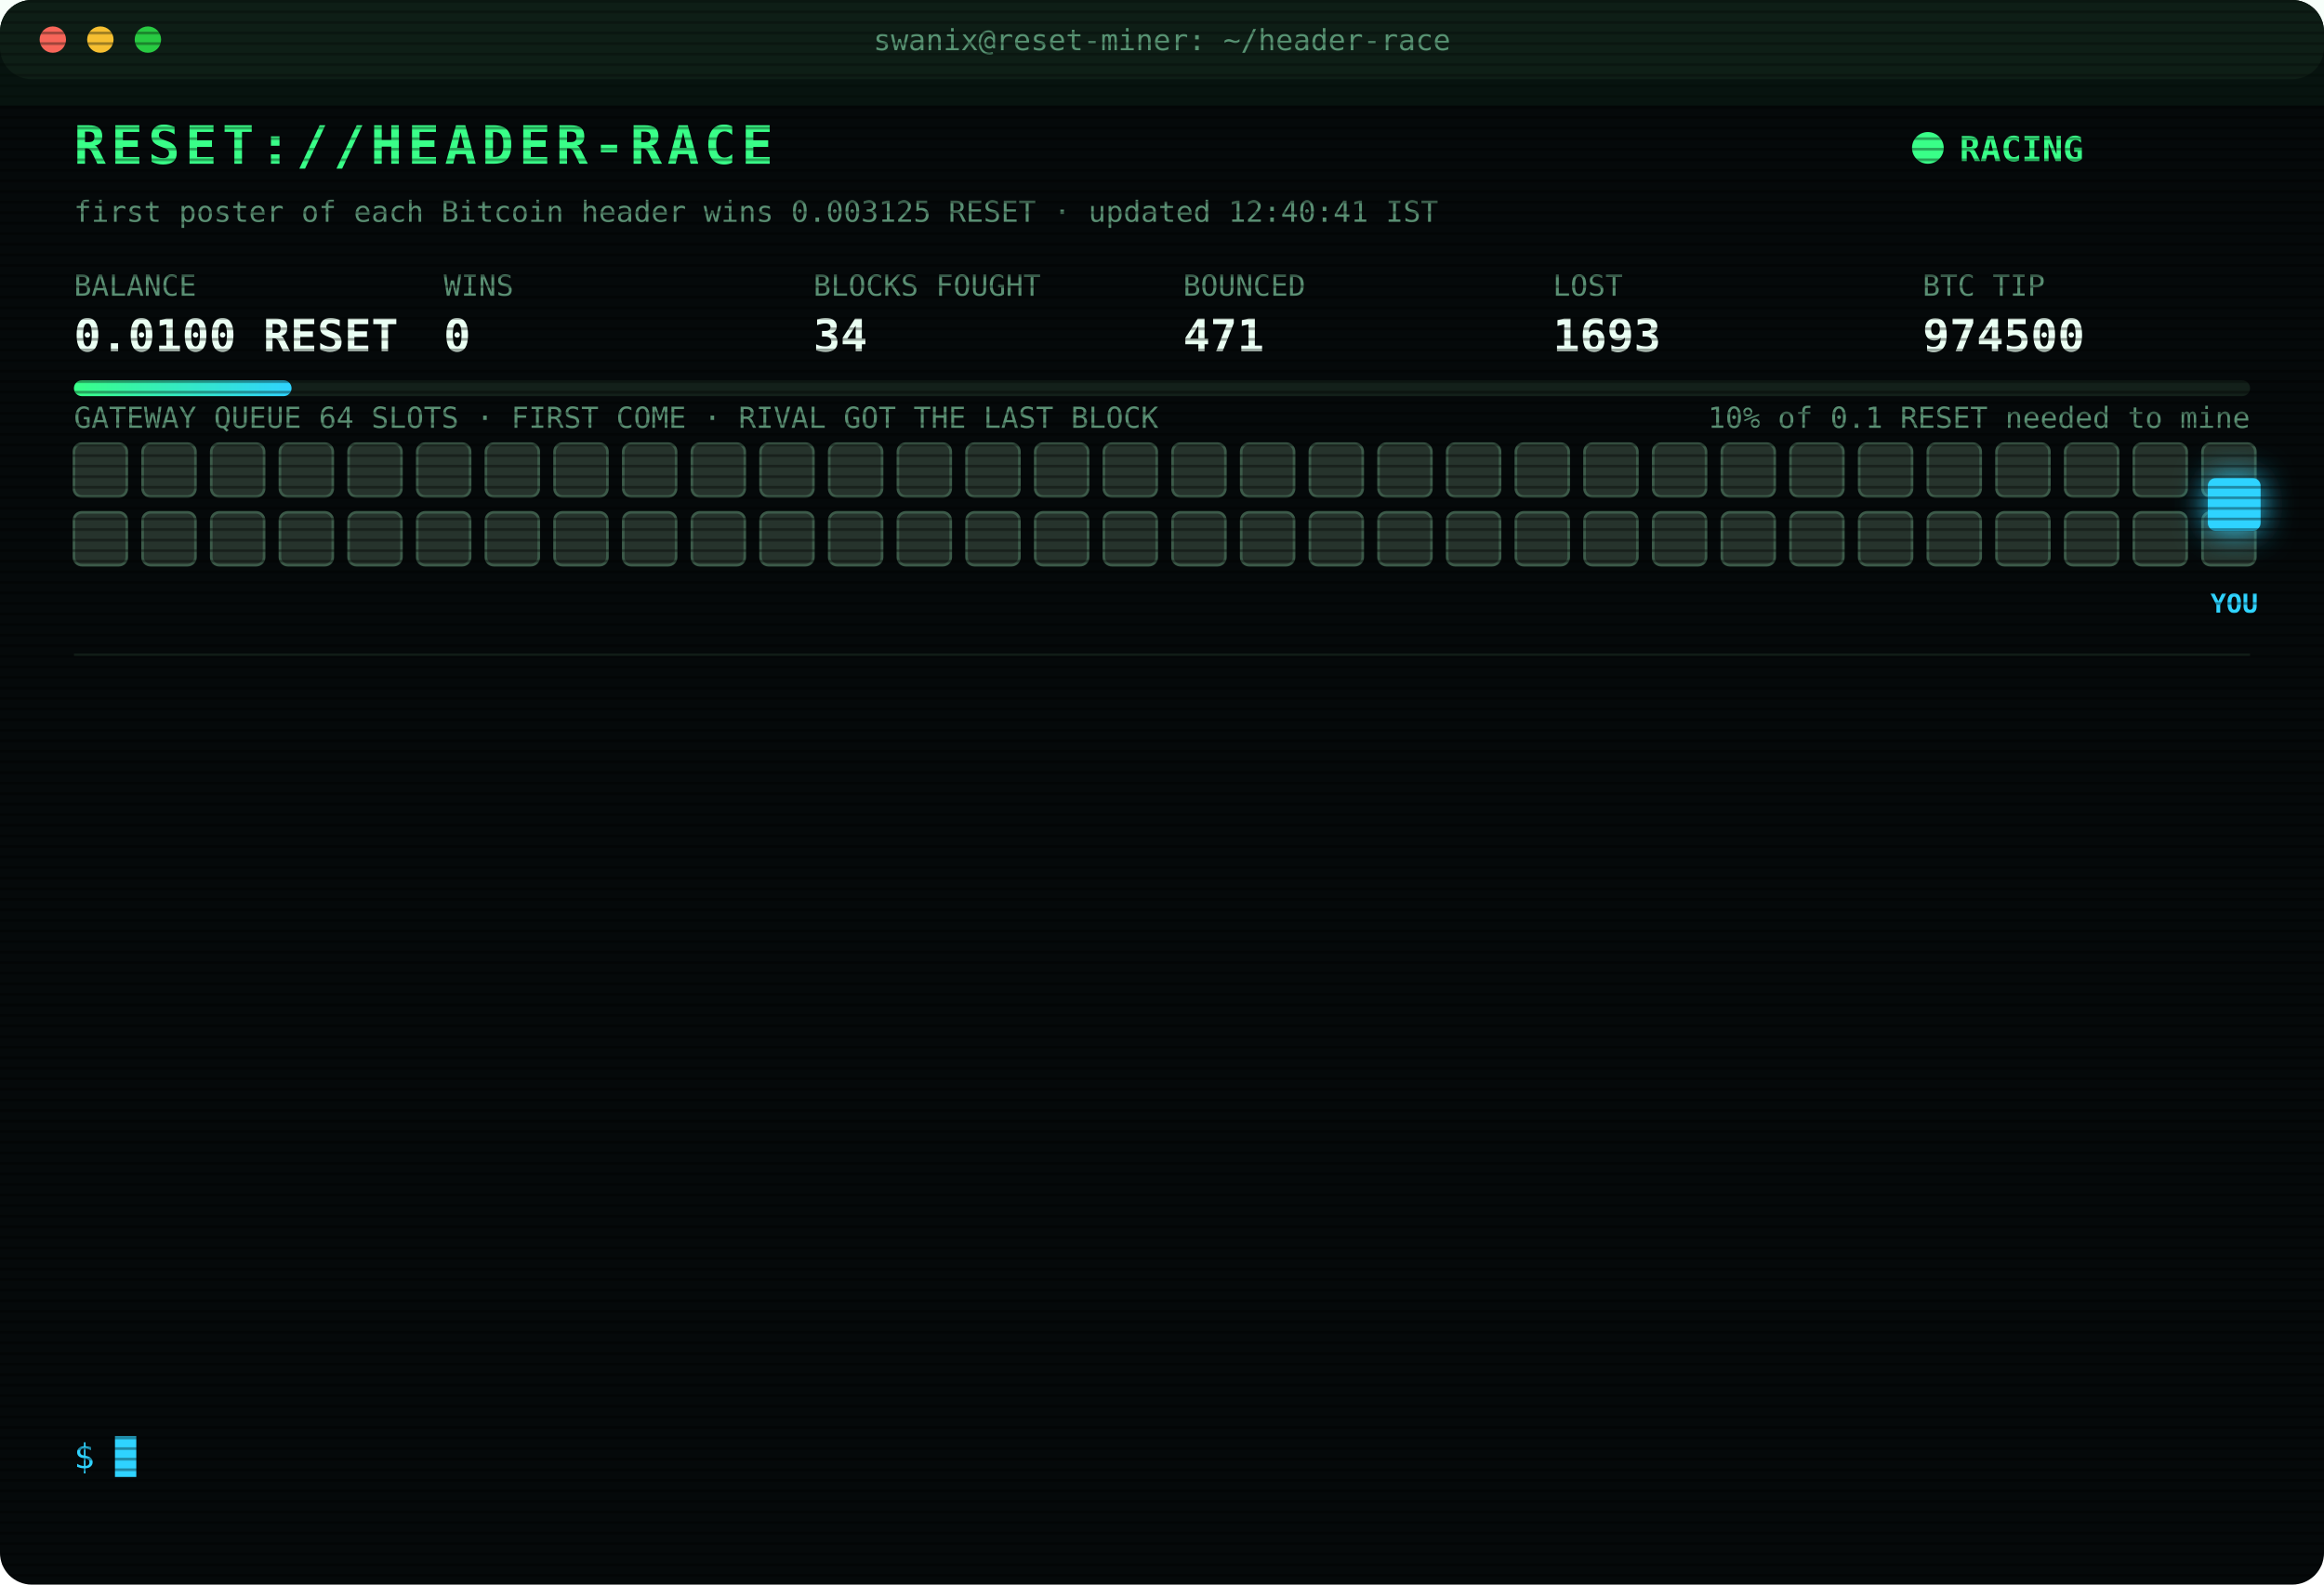
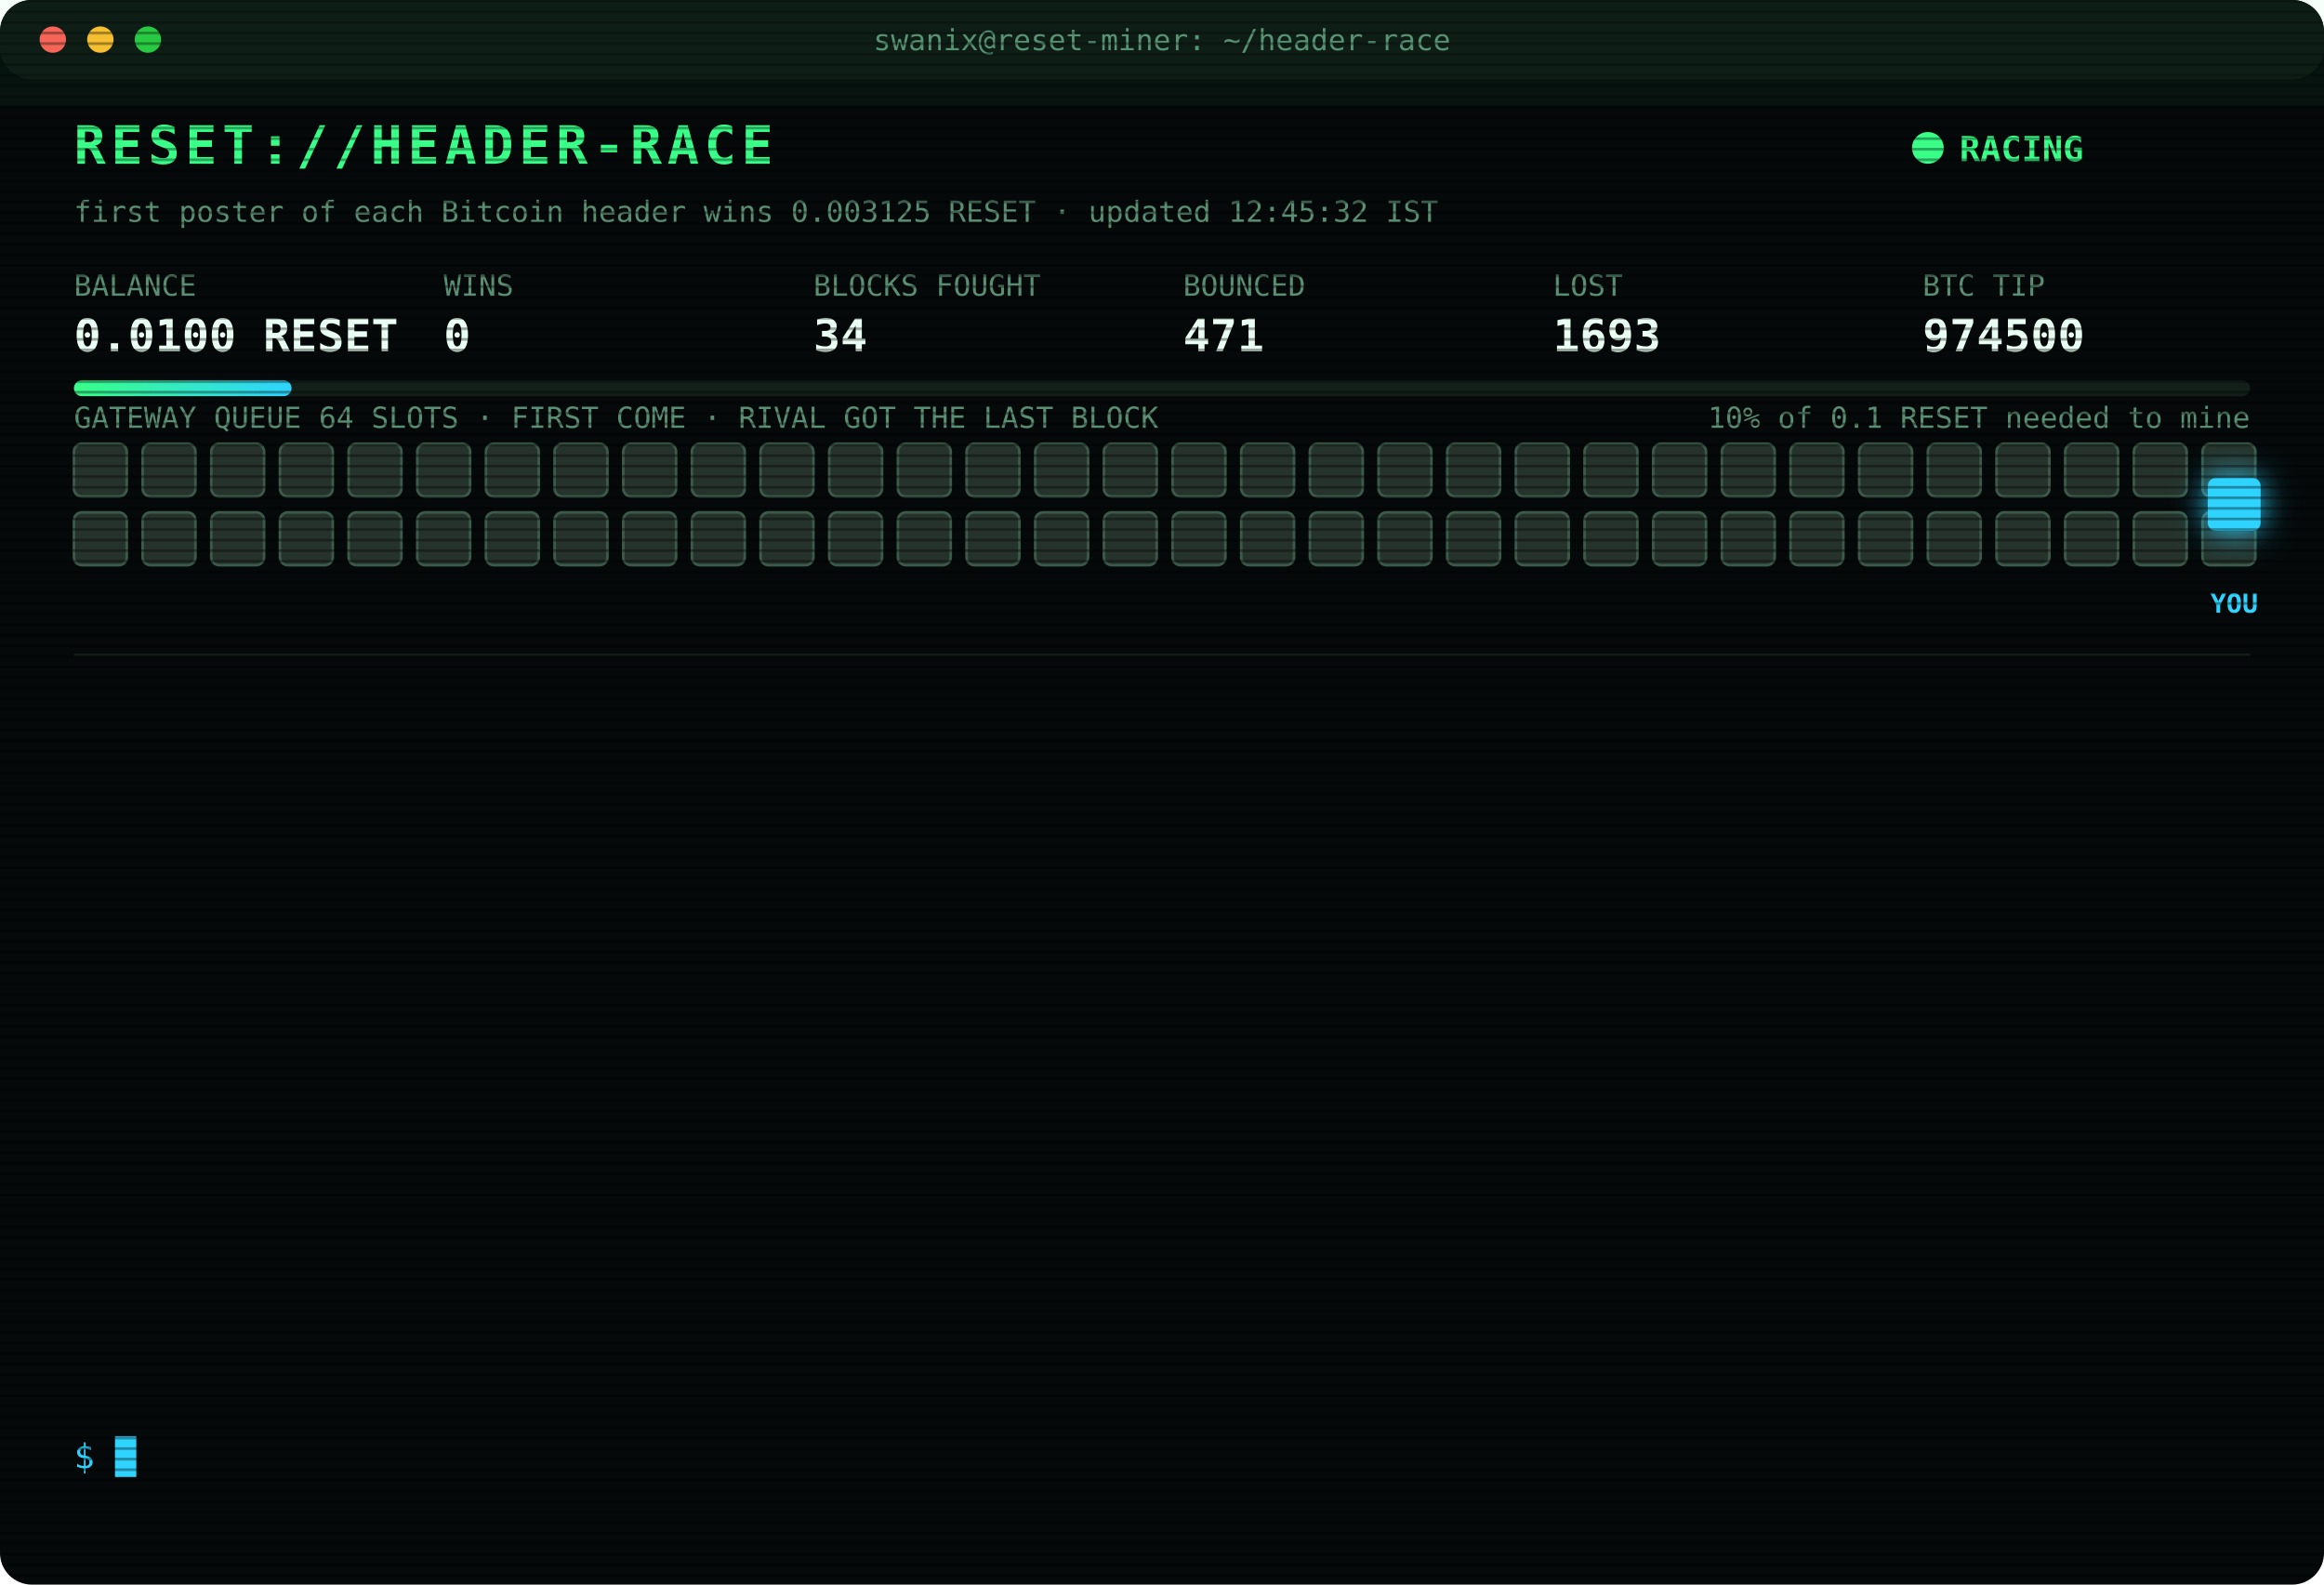
<svg xmlns="http://www.w3.org/2000/svg" width="880" height="600" viewBox="0 0 880 600" font-family="ui-monospace,SFMono-Regular,Menlo,Consolas,monospace">
  <style>
text{font-size:13px;fill:#7CFFB2}
.title{font-size:20px;font-weight:700;fill:#39FF88;letter-spacing:2px;animation:glitch 3s infinite steps(1)}
.sub{fill:#2fd3ff}.k{fill:#5a8f73;font-size:11px}.v{font-size:17px;font-weight:700;fill:#eafff3}
.ts{fill:#3f6b56}.boot{fill:#2fd3ff}.dim{fill:#5a8f73}.bad{fill:#ff4d6d}.warn{fill:#ffd23f}.mag{fill:#ff5cf0}.win{fill:#39FF88;font-weight:700}
.tag{font-size:10px;fill:#2fd3ff;font-weight:700}
.rival{fill:#26332c;stroke:#3c5a49;animation:jam 1.2s infinite alternate}
.idle{fill:#141c18;stroke:#22302a;animation:breathe 4s infinite}
.me{fill:#2fd3ff;filter:drop-shadow(0 0 6px #2fd3ff)}
.hover{animation:nudge 1.1s infinite ease-in-out}.bounce{animation:kick 1.4s infinite}
.ln{opacity:0;animation:in .4s forwards}
.cur{animation:blink 1s infinite steps(1)}
.scan{animation:scan 6s infinite linear}
.led{animation:blink 1.4s infinite}
@keyframes in{from{opacity:0;transform:translateX(-6px)}to{opacity:1;transform:none}}
@keyframes blink{50%{opacity:0}}
@keyframes jam{to{fill:#33463b}}
@keyframes breathe{50%{opacity:.4}}
@keyframes nudge{50%{transform:translateX(-10px)}}
@keyframes kick{0%,100%{transform:none}30%{transform:translateX(-14px)}55%{transform:translateX(10px) translateY(-6px)}}
@keyframes glitch{0%,92%{transform:none}93%{transform:translateX(2px);fill:#ff4d6d}95%{transform:translateX(-2px);fill:#2fd3ff}97%{transform:none}}
@keyframes scan{from{transform:translateY(-40px)}to{transform:translateY(600px)}}
</style>
  <defs>
    <pattern id="sl" width="4" height="4" patternUnits="userSpaceOnUse">
      <rect width="4" height="1" fill="#000" opacity=".35" />
    </pattern>
    <linearGradient id="bar">
      <stop offset="0" stop-color="#39FF88" />
      <stop offset="1" stop-color="#2fd3ff" />
    </linearGradient>
  </defs>
  <rect width="880" height="600" rx="12" fill="#05090a" />
  <rect width="880" height="30" rx="12" fill="#0d1512" />
  <circle cx="20" cy="15" r="5" fill="#ff5f57" />
  <circle cx="38" cy="15" r="5" fill="#febc2e" />
  <circle cx="56" cy="15" r="5" fill="#28c840" />
  <text x="440" y="19" text-anchor="middle" class="k">swanix@reset-miner: ~/header-race</text>
  <text x="28" y="62" class="title">RESET://HEADER-RACE</text>
  <circle class="led" cx="730" cy="56" r="6" fill="#39FF88" />
  <text x="742" y="61" class="win">RACING</text>
-   <text x="28" y="84" class="k">first poster of each Bitcoin header wins 0.003125 RESET · updated 12:40:41 IST</text>
+   <text x="28" y="84" class="k">first poster of each Bitcoin header wins 0.003125 RESET · updated 12:45:32 IST</text>
  <text x="28" y="112" class="k">BALANCE</text>
  <text x="28" y="133" class="v">0.0100 RESET</text>
  <text x="168" y="112" class="k">WINS</text>
  <text x="168" y="133" class="v">0</text>
  <text x="308" y="112" class="k">BLOCKS FOUGHT</text>
  <text x="308" y="133" class="v">34</text>
  <text x="448" y="112" class="k">BOUNCED</text>
  <text x="448" y="133" class="v">471</text>
  <text x="588" y="112" class="k">LOST</text>
  <text x="588" y="133" class="v">1693</text>
  <text x="728" y="112" class="k">BTC TIP</text>
  <text x="728" y="133" class="v">974500</text>
  <rect x="28" y="144" width="824" height="6" rx="3" fill="#13201a" />
  <rect x="28" y="144" width="82.4" height="6" rx="3" fill="url(#bar)" />
  <text x="852" y="162" text-anchor="end" class="k">10% of 0.1 RESET needed to mine</text>
  <text x="28" y="162" class="k">GATEWAY QUEUE 64 SLOTS · FIRST COME · RIVAL GOT THE LAST BLOCK</text>
  <rect class="rival" x="28" y="168" width="20" height="20" rx="3" style="animation-delay:0.00s" />
  <rect class="rival" x="54" y="168" width="20" height="20" rx="3" style="animation-delay:0.05s" />
  <rect class="rival" x="80" y="168" width="20" height="20" rx="3" style="animation-delay:0.10s" />
  <rect class="rival" x="106" y="168" width="20" height="20" rx="3" style="animation-delay:0.15s" />
  <rect class="rival" x="132" y="168" width="20" height="20" rx="3" style="animation-delay:0.20s" />
  <rect class="rival" x="158" y="168" width="20" height="20" rx="3" style="animation-delay:0.25s" />
  <rect class="rival" x="184" y="168" width="20" height="20" rx="3" style="animation-delay:0.30s" />
  <rect class="rival" x="210" y="168" width="20" height="20" rx="3" style="animation-delay:0.35s" />
  <rect class="rival" x="236" y="168" width="20" height="20" rx="3" style="animation-delay:0.40s" />
  <rect class="rival" x="262" y="168" width="20" height="20" rx="3" style="animation-delay:0.45s" />
  <rect class="rival" x="288" y="168" width="20" height="20" rx="3" style="animation-delay:0.50s" />
  <rect class="rival" x="314" y="168" width="20" height="20" rx="3" style="animation-delay:0.55s" />
  <rect class="rival" x="340" y="168" width="20" height="20" rx="3" style="animation-delay:0.60s" />
  <rect class="rival" x="366" y="168" width="20" height="20" rx="3" style="animation-delay:0.65s" />
  <rect class="rival" x="392" y="168" width="20" height="20" rx="3" style="animation-delay:0.70s" />
  <rect class="rival" x="418" y="168" width="20" height="20" rx="3" style="animation-delay:0.75s" />
  <rect class="rival" x="444" y="168" width="20" height="20" rx="3" style="animation-delay:0.80s" />
  <rect class="rival" x="470" y="168" width="20" height="20" rx="3" style="animation-delay:0.85s" />
  <rect class="rival" x="496" y="168" width="20" height="20" rx="3" style="animation-delay:0.90s" />
  <rect class="rival" x="522" y="168" width="20" height="20" rx="3" style="animation-delay:0.95s" />
  <rect class="rival" x="548" y="168" width="20" height="20" rx="3" style="animation-delay:1.00s" />
  <rect class="rival" x="574" y="168" width="20" height="20" rx="3" style="animation-delay:1.05s" />
  <rect class="rival" x="600" y="168" width="20" height="20" rx="3" style="animation-delay:1.10s" />
  <rect class="rival" x="626" y="168" width="20" height="20" rx="3" style="animation-delay:1.15s" />
  <rect class="rival" x="652" y="168" width="20" height="20" rx="3" style="animation-delay:1.20s" />
  <rect class="rival" x="678" y="168" width="20" height="20" rx="3" style="animation-delay:1.25s" />
  <rect class="rival" x="704" y="168" width="20" height="20" rx="3" style="animation-delay:1.30s" />
  <rect class="rival" x="730" y="168" width="20" height="20" rx="3" style="animation-delay:1.35s" />
  <rect class="rival" x="756" y="168" width="20" height="20" rx="3" style="animation-delay:1.40s" />
  <rect class="rival" x="782" y="168" width="20" height="20" rx="3" style="animation-delay:1.45s" />
  <rect class="rival" x="808" y="168" width="20" height="20" rx="3" style="animation-delay:1.50s" />
  <rect class="rival" x="834" y="168" width="20" height="20" rx="3" style="animation-delay:1.55s" />
  <rect class="rival" x="28" y="194" width="20" height="20" rx="3" style="animation-delay:1.60s" />
  <rect class="rival" x="54" y="194" width="20" height="20" rx="3" style="animation-delay:1.65s" />
  <rect class="rival" x="80" y="194" width="20" height="20" rx="3" style="animation-delay:1.70s" />
  <rect class="rival" x="106" y="194" width="20" height="20" rx="3" style="animation-delay:1.75s" />
  <rect class="rival" x="132" y="194" width="20" height="20" rx="3" style="animation-delay:1.80s" />
  <rect class="rival" x="158" y="194" width="20" height="20" rx="3" style="animation-delay:1.85s" />
  <rect class="rival" x="184" y="194" width="20" height="20" rx="3" style="animation-delay:1.90s" />
  <rect class="rival" x="210" y="194" width="20" height="20" rx="3" style="animation-delay:1.95s" />
  <rect class="rival" x="236" y="194" width="20" height="20" rx="3" style="animation-delay:2.00s" />
  <rect class="rival" x="262" y="194" width="20" height="20" rx="3" style="animation-delay:2.05s" />
  <rect class="rival" x="288" y="194" width="20" height="20" rx="3" style="animation-delay:2.10s" />
  <rect class="rival" x="314" y="194" width="20" height="20" rx="3" style="animation-delay:2.15s" />
  <rect class="rival" x="340" y="194" width="20" height="20" rx="3" style="animation-delay:2.20s" />
  <rect class="rival" x="366" y="194" width="20" height="20" rx="3" style="animation-delay:2.25s" />
  <rect class="rival" x="392" y="194" width="20" height="20" rx="3" style="animation-delay:2.30s" />
  <rect class="rival" x="418" y="194" width="20" height="20" rx="3" style="animation-delay:2.35s" />
  <rect class="rival" x="444" y="194" width="20" height="20" rx="3" style="animation-delay:2.40s" />
  <rect class="rival" x="470" y="194" width="20" height="20" rx="3" style="animation-delay:2.45s" />
  <rect class="rival" x="496" y="194" width="20" height="20" rx="3" style="animation-delay:2.50s" />
  <rect class="rival" x="522" y="194" width="20" height="20" rx="3" style="animation-delay:2.55s" />
  <rect class="rival" x="548" y="194" width="20" height="20" rx="3" style="animation-delay:2.60s" />
  <rect class="rival" x="574" y="194" width="20" height="20" rx="3" style="animation-delay:2.65s" />
  <rect class="rival" x="600" y="194" width="20" height="20" rx="3" style="animation-delay:2.70s" />
  <rect class="rival" x="626" y="194" width="20" height="20" rx="3" style="animation-delay:2.75s" />
  <rect class="rival" x="652" y="194" width="20" height="20" rx="3" style="animation-delay:2.80s" />
  <rect class="rival" x="678" y="194" width="20" height="20" rx="3" style="animation-delay:2.85s" />
  <rect class="rival" x="704" y="194" width="20" height="20" rx="3" style="animation-delay:2.90s" />
  <rect class="rival" x="730" y="194" width="20" height="20" rx="3" style="animation-delay:2.95s" />
  <rect class="rival" x="756" y="194" width="20" height="20" rx="3" style="animation-delay:3.00s" />
  <rect class="rival" x="782" y="194" width="20" height="20" rx="3" style="animation-delay:3.05s" />
  <rect class="rival" x="808" y="194" width="20" height="20" rx="3" style="animation-delay:3.10s" />
  <rect class="rival" x="834" y="194" width="20" height="20" rx="3" style="animation-delay:3.15s" />
  <g class="hover">
    <rect class="me" x="836" y="181" width="20" height="20" rx="3" />
    <text class="tag" x="846" y="232" text-anchor="middle">YOU</text>
  </g>
  <line x1="28" x2="852" y1="248" y2="248" stroke="#13201a" />
  <g class="ln" style="animation-delay:0.40s">
    <text x="28" y="270" class="ts">11:10:25</text>
    <text x="104" y="270" class="bad">[LOST] #974488 taken by a rival miner</text>
  </g>
  <g class="ln" style="animation-delay:0.65s">
    <text x="28" y="292" class="ts">11:11:58</text>
    <text x="104" y="292" class="bad">[LOST] #974489 taken by a rival miner</text>
  </g>
  <g class="ln" style="animation-delay:0.90s">
    <text x="28" y="314" class="ts">11:33:40</text>
    <text x="104" y="314" class="bad">[LOST] #974490 taken by a rival miner</text>
  </g>
  <g class="ln" style="animation-delay:1.15s">
    <text x="28" y="336" class="ts">11:44:10</text>
    <text x="104" y="336" class="bad">[LOST] #974491 taken by a rival miner</text>
  </g>
  <g class="ln" style="animation-delay:1.40s">
    <text x="28" y="358" class="ts">11:52:59</text>
    <text x="104" y="358" class="bad">[LOST] #974492 taken by a rival miner</text>
  </g>
  <g class="ln" style="animation-delay:1.65s">
    <text x="28" y="380" class="ts">11:53:52</text>
    <text x="104" y="380" class="bad">[LOST] #974493 taken by a rival miner</text>
  </g>
  <g class="ln" style="animation-delay:1.90s">
    <text x="28" y="402" class="ts">12:05:22</text>
    <text x="104" y="402" class="bad">[LOST] #974494 taken by a rival miner</text>
  </g>
  <g class="ln" style="animation-delay:2.15s">
    <text x="28" y="424" class="ts">12:06:21</text>
    <text x="104" y="424" class="bad">[LOST] #974495 taken by a rival miner</text>
  </g>
  <g class="ln" style="animation-delay:2.40s">
    <text x="28" y="446" class="ts">12:06:47</text>
    <text x="104" y="446" class="bad">[LOST] #974496 taken by a rival miner</text>
  </g>
  <g class="ln" style="animation-delay:2.65s">
    <text x="28" y="468" class="ts">12:11:19</text>
    <text x="104" y="468" class="bad">[LOST] #974498 taken by a rival miner</text>
  </g>
  <g class="ln" style="animation-delay:2.90s">
    <text x="28" y="490" class="ts">12:13:18</text>
    <text x="104" y="490" class="bad">[LOST] #974499 taken by a rival miner</text>
  </g>
  <g class="ln" style="animation-delay:3.15s">
    <text x="28" y="512" class="ts">12:20:17</text>
    <text x="104" y="512" class="bad">[LOST] #974500 taken by a rival miner</text>
  </g>
  <g class="ln" style="animation-delay:3.40s">
    <text x="28" y="534" class="ts">12:40:41</text>
    <text x="104" y="534" class="dim">[STINT END] calls 776 · wins 0</text>
  </g>
  <text x="28" y="556" class="sub">$ <tspan class="cur">█</tspan>
  </text>
  <rect width="880" height="600" rx="12" fill="url(#sl)" pointer-events="none" />
  <rect class="scan" width="880" height="40" fill="#39FF88" opacity=".04" />
</svg>
